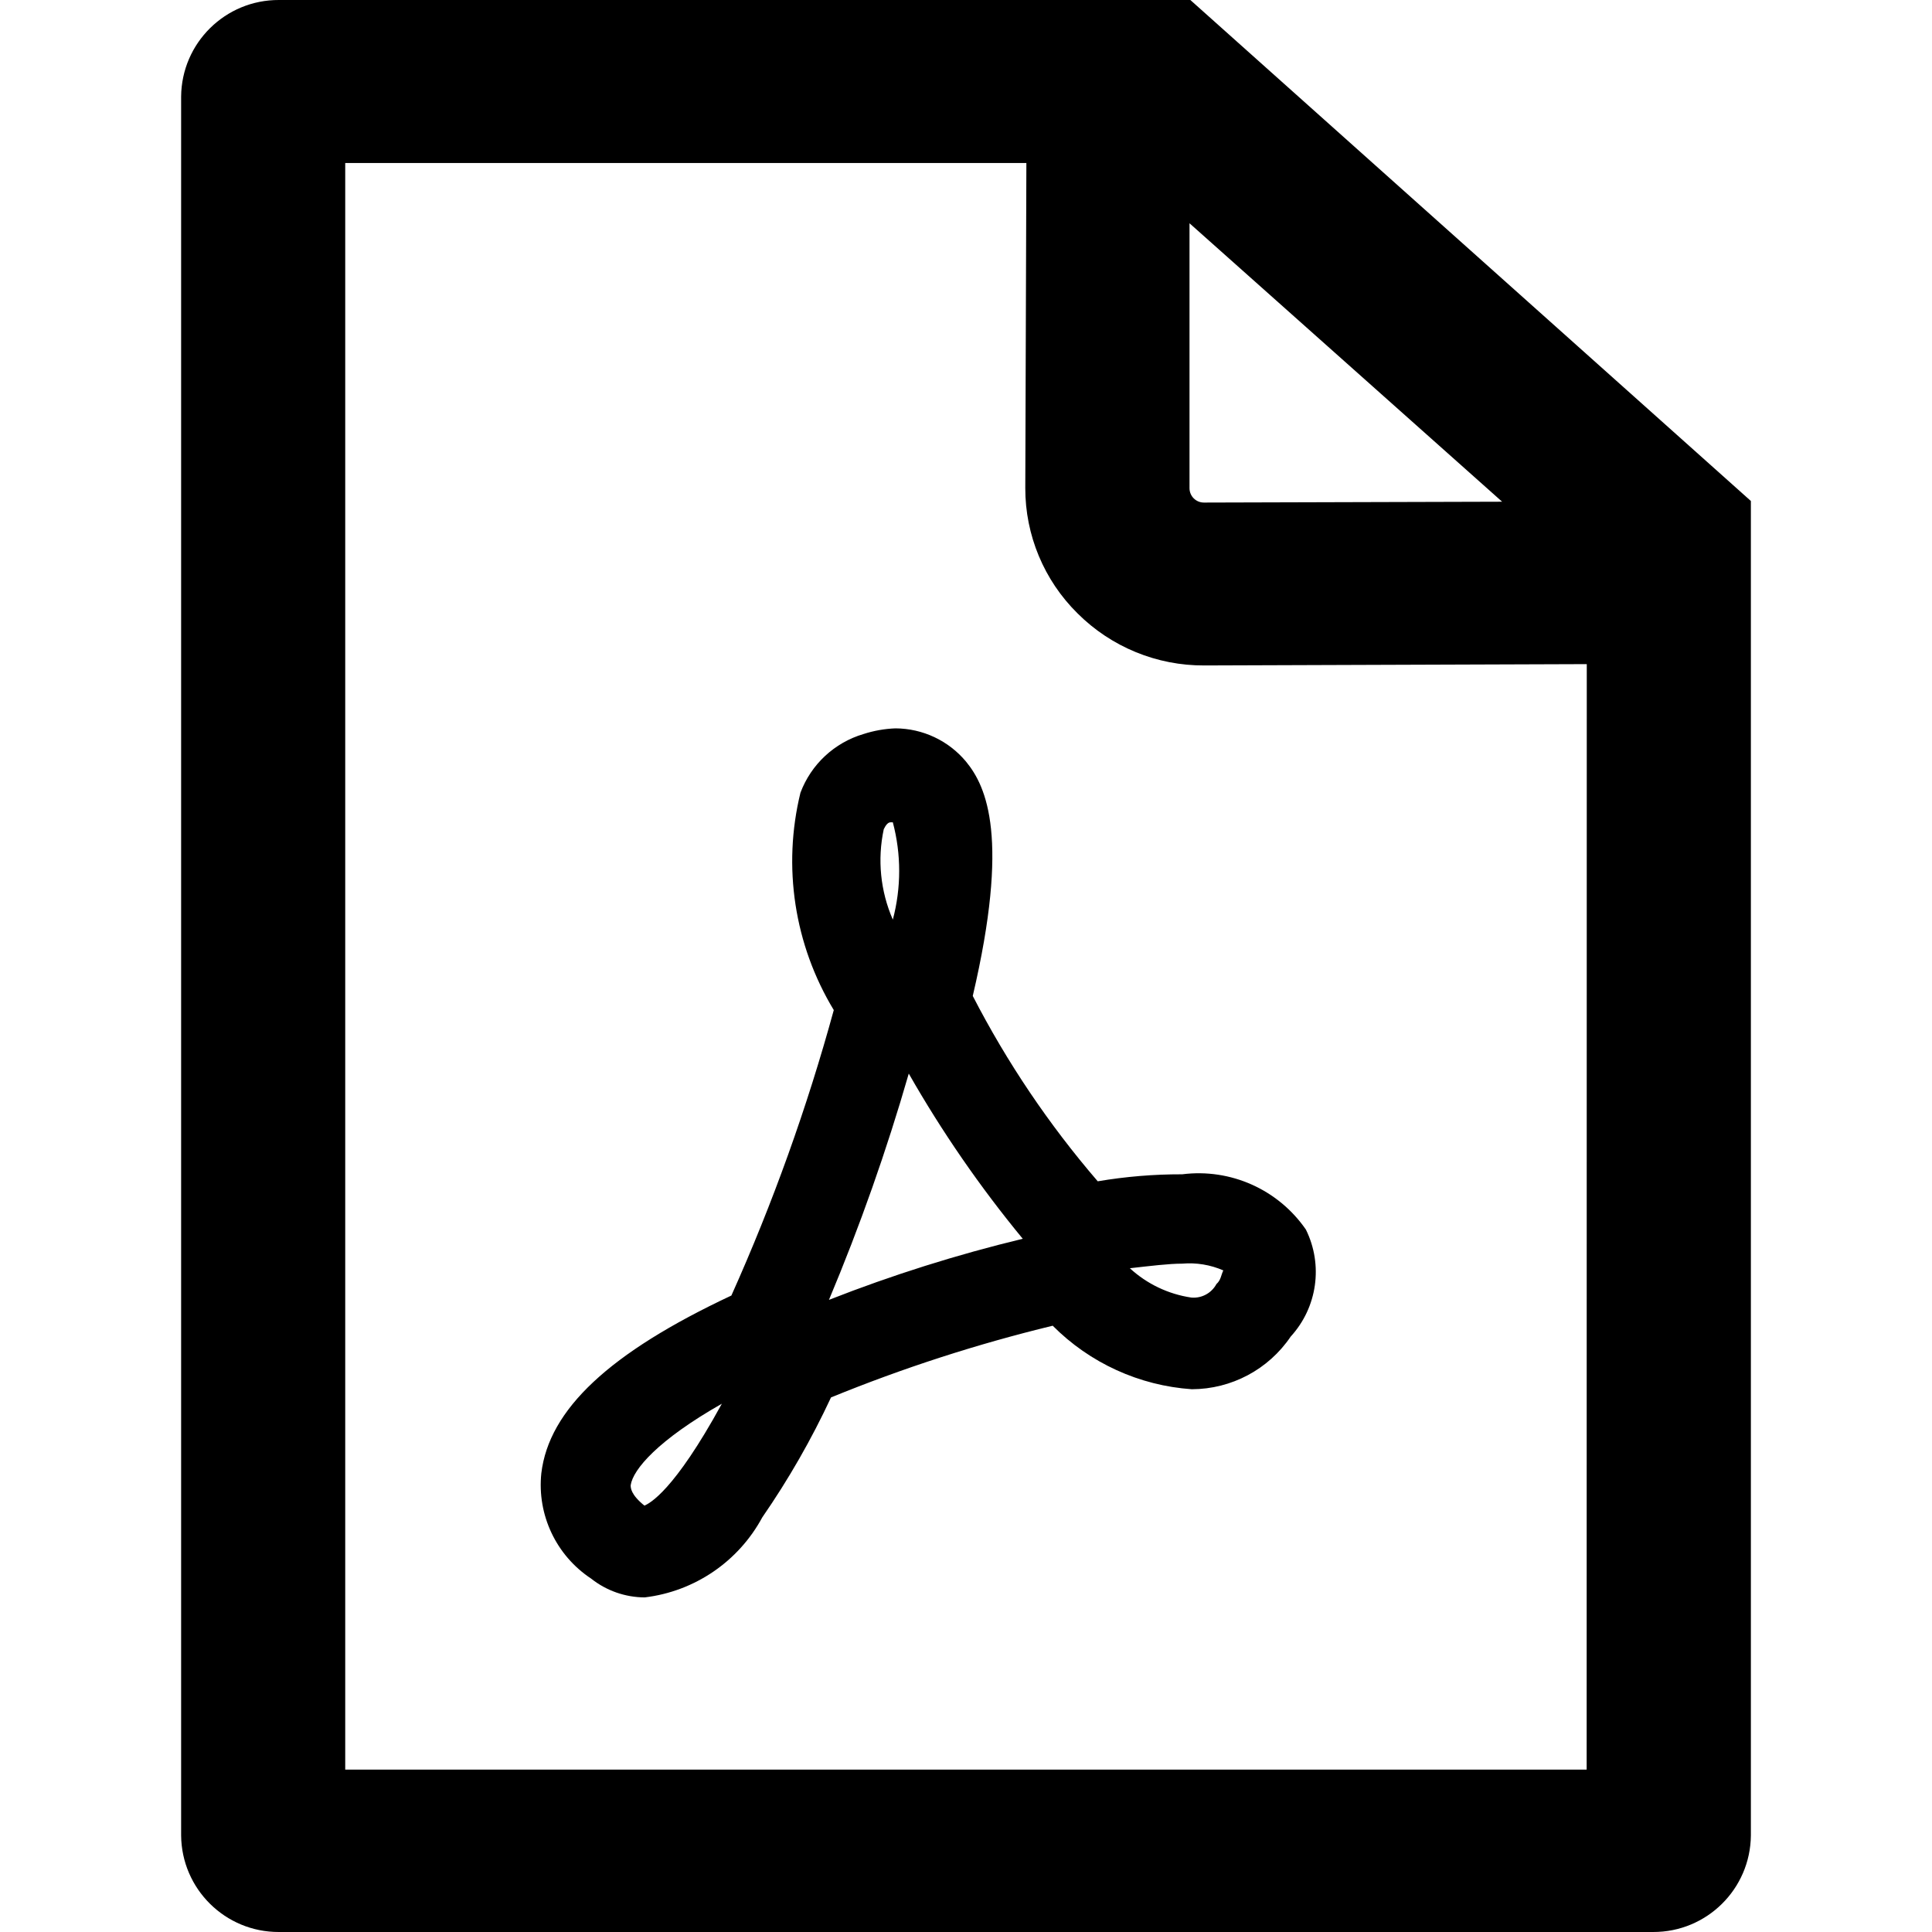
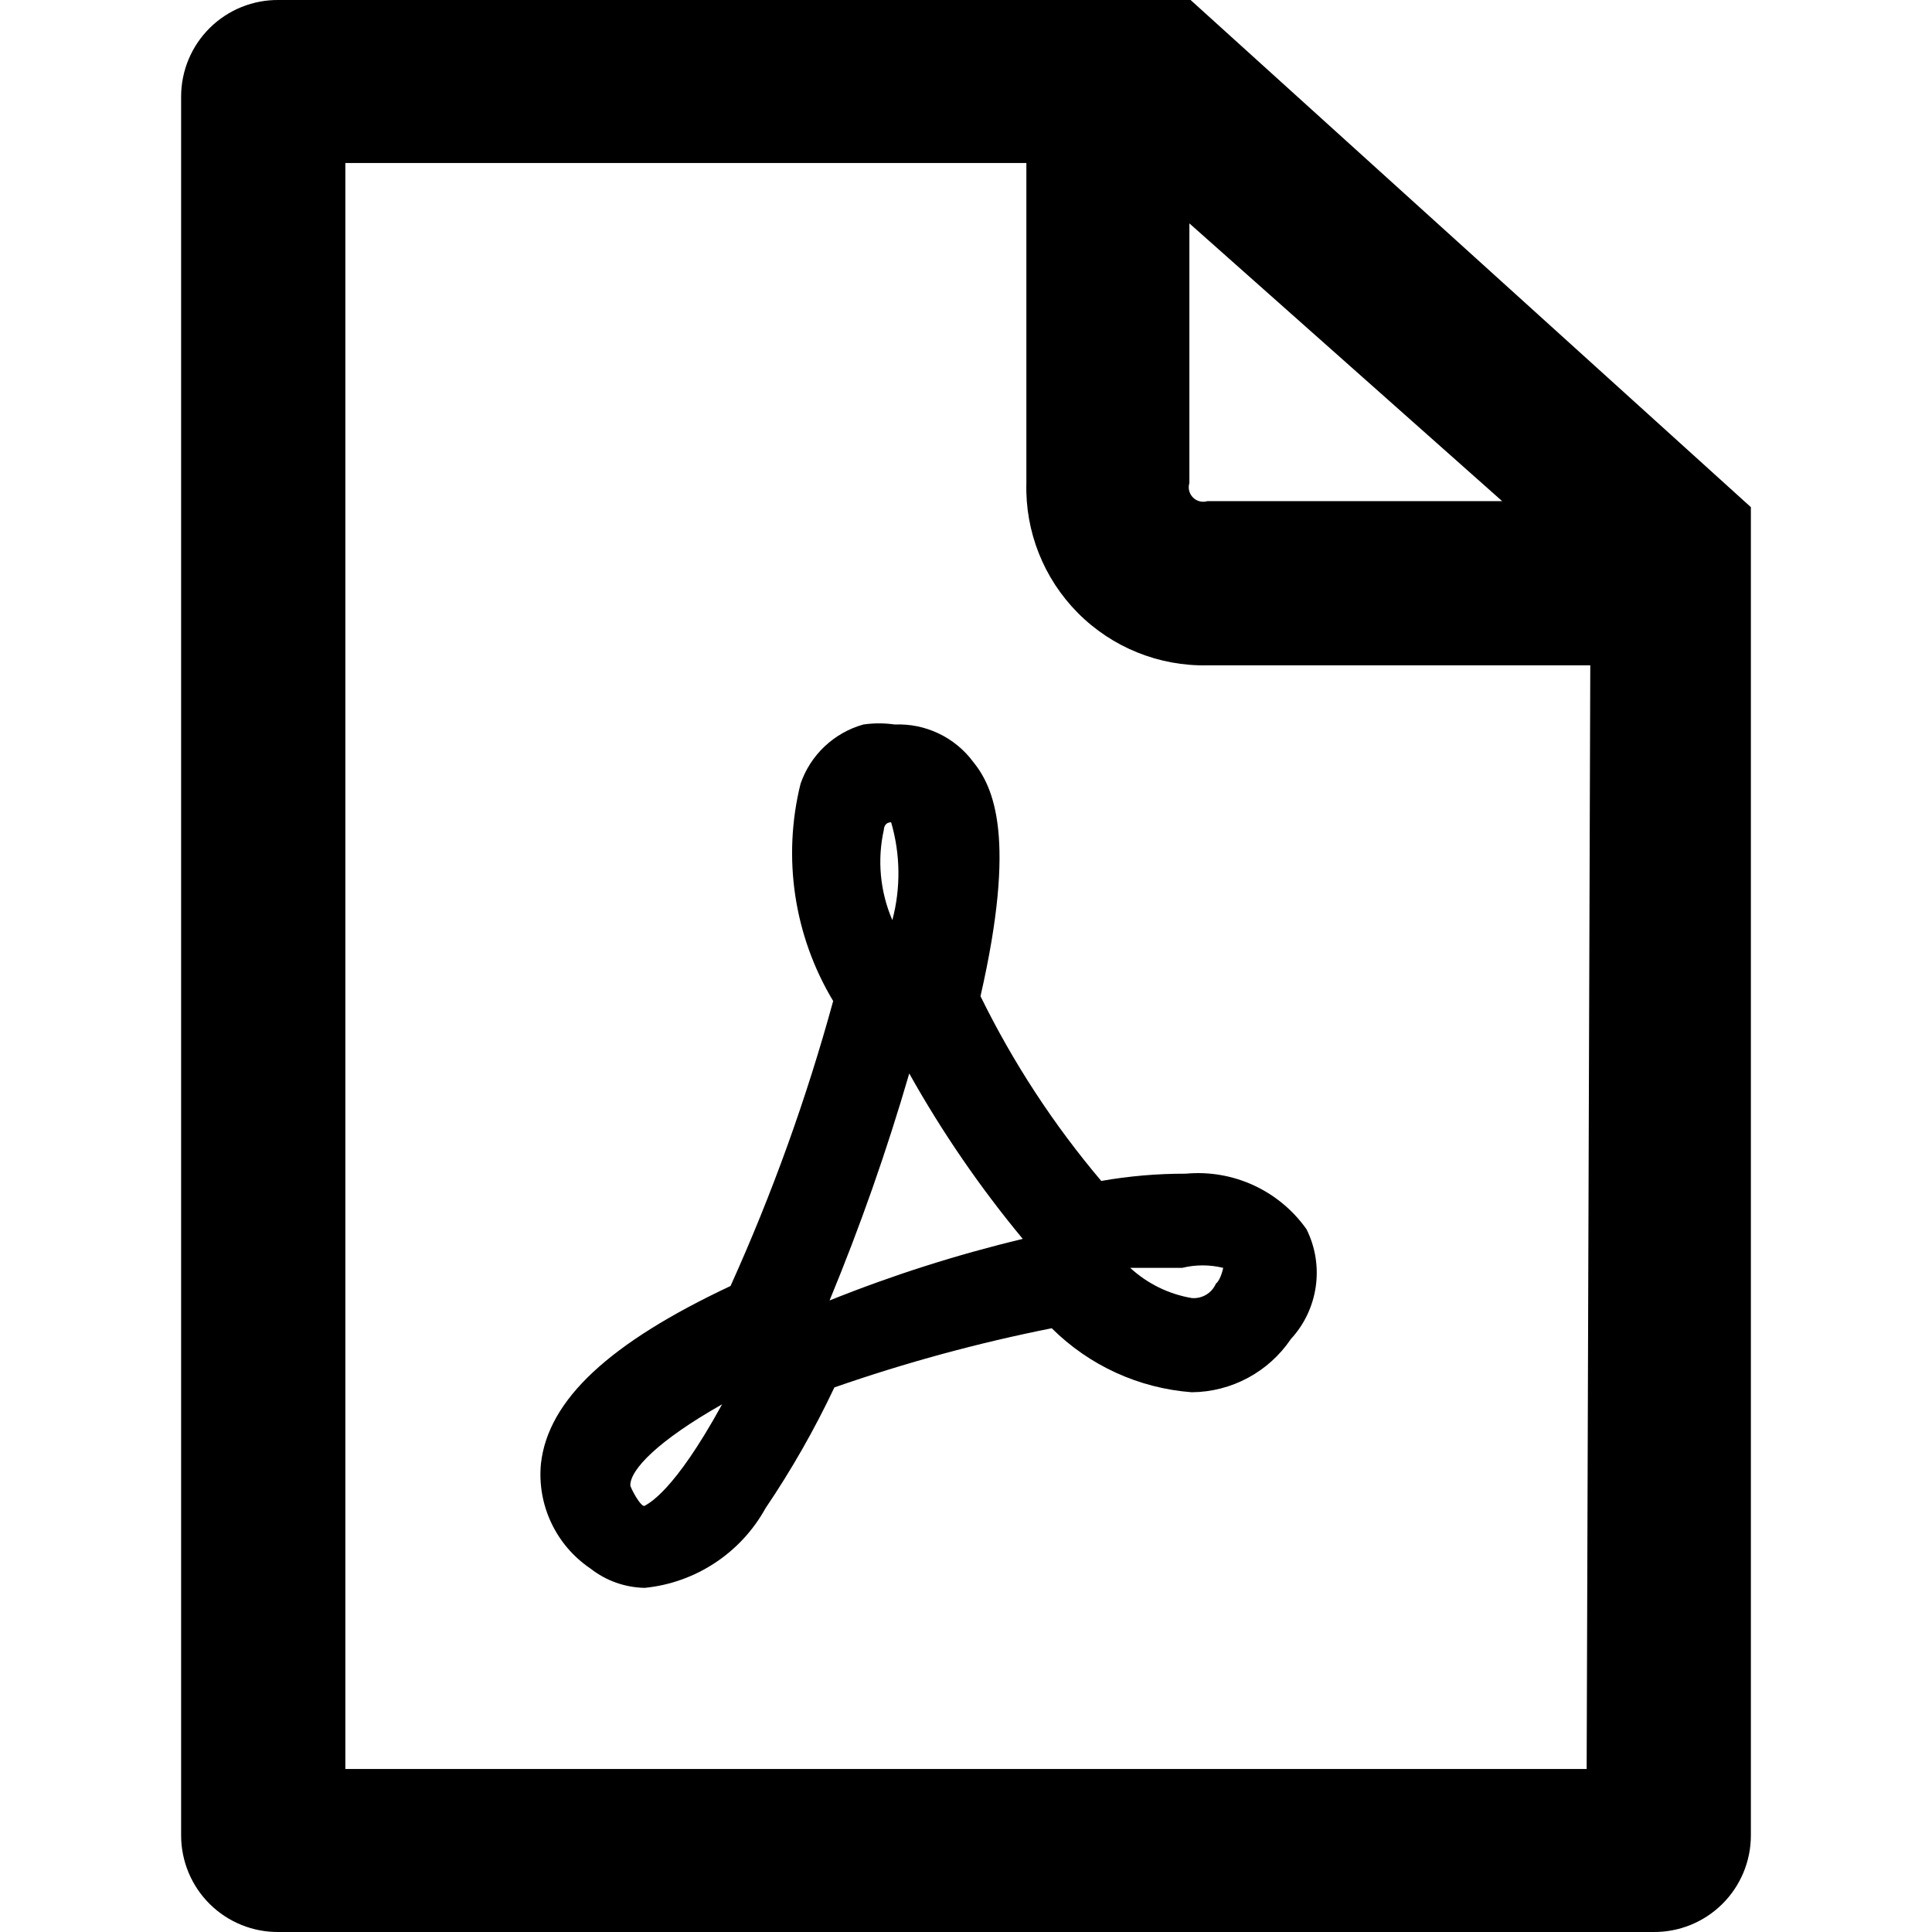
- <svg xmlns="http://www.w3.org/2000/svg" viewBox="0 0 16 16">
-   <path d="M9.858,0H2.31A.807.807,0,0,0,1.5.8V15.2a.807.807,0,0,0,.81.8H13.69a.807.807,0,0,0,.81-.8V4.149ZM12.44,4.155l-2.47.007a.119.119,0,0,1-.119-.119l0-2.194Zm.7,10.5H2.859V1.35H8.5L8.491,4.041A1.454,1.454,0,0,0,8.924,5.08a1.475,1.475,0,0,0,1.05.431L13.141,5.5Z" />
-   <path d="M10.815,10.183a1.079,1.079,0,0,0-1.024-.458,4.133,4.133,0,0,0-.7.058A7.893,7.893,0,0,1,8.056,8.248C8.362,6.941,8.172,6.516,8,6.307a.765.765,0,0,0-.584-.275.976.976,0,0,0-.265.047.8.8,0,0,0-.522.486,2.382,2.382,0,0,0,.276,1.8,16.309,16.309,0,0,1-.848,2.364c-1.01.474-1.511.943-1.574,1.472a.93.93,0,0,0,.412.872.719.719,0,0,0,.444.156,1.279,1.279,0,0,0,.974-.663,6.776,6.776,0,0,0,.569-.993,12.838,12.838,0,0,1,1.836-.594,1.8,1.8,0,0,0,1.152.526.991.991,0,0,0,.819-.436A.793.793,0,0,0,10.815,10.183Zm-.741.451a.215.215,0,0,1-.207.112.958.958,0,0,1-.51-.243c.17-.019.321-.038.434-.038a.7.7,0,0,1,.34.056C10.112,10.559,10.112,10.6,10.074,10.634ZM5.223,12.3c.019-.131.227-.375.755-.675-.4.731-.6.825-.641.844C5.223,12.377,5.223,12.321,5.223,12.3ZM7.394,7.616a1.228,1.228,0,0,1-.075-.749c.018-.038.037-.057.056-.057h.019A1.57,1.57,0,0,1,7.394,7.616Zm.132,1.275a9.713,9.713,0,0,0,.944,1.368,12.236,12.236,0,0,0-1.605.506A16.964,16.964,0,0,0,7.526,8.891Z" />
+ <svg xmlns="http://www.w3.org/2000/svg" id="Layer_1" data-name="Layer 1" viewBox="0 0 16 16">
+   <path id="path0_fill" data-name="path0 fill" d="M9.86,0H2.31A.8.8,0,0,0,1.5.8V15.2a.8.8,0,0,0,.81.8H13.69a.8.8,0,0,0,.81-.8v-11Zm2.58,4.15H10A.12.12,0,0,1,9.85,4V1.85Zm.7,10.5H2.86V1.35H8.5V4A1.47,1.47,0,0,0,10,5.51h3.17Z" />
+   <path id="path1_fill" data-name="path1 fill" d="M10.82,10.18a1.1,1.1,0,0,0-1-.46,4,4,0,0,0-.7.06,7.44,7.44,0,0,1-1-1.53c.3-1.31.11-1.73-.06-1.94A.77.77,0,0,0,7.41,6a.91.91,0,0,0-.26,0,.77.77,0,0,0-.52.49,2.38,2.38,0,0,0,.27,1.8,16,16,0,0,1-.85,2.36c-1,.47-1.51.94-1.57,1.47a.94.94,0,0,0,.41.87.75.75,0,0,0,.45.16,1.29,1.29,0,0,0,1-.66,7.52,7.52,0,0,0,.57-1A13.44,13.44,0,0,1,8.71,11a1.84,1.84,0,0,0,1.16.53,1,1,0,0,0,.82-.44A.81.81,0,0,0,10.82,10.18Zm-.75.45a.2.2,0,0,1-.2.12,1,1,0,0,1-.51-.25l.43,0a.71.71,0,0,1,.34,0S10.11,10.6,10.07,10.63ZM5.22,12.3c0-.13.23-.37.76-.67-.4.73-.61.82-.64.84S5.22,12.32,5.22,12.3ZM7.39,7.62a1.22,1.22,0,0,1-.07-.75s0-.06.06-.06h0A1.51,1.51,0,0,1,7.39,7.62Zm.14,1.27a9.13,9.13,0,0,0,.94,1.37,11.44,11.44,0,0,0-1.6.51A18.22,18.22,0,0,0,7.53,8.89Z" />
</svg>
